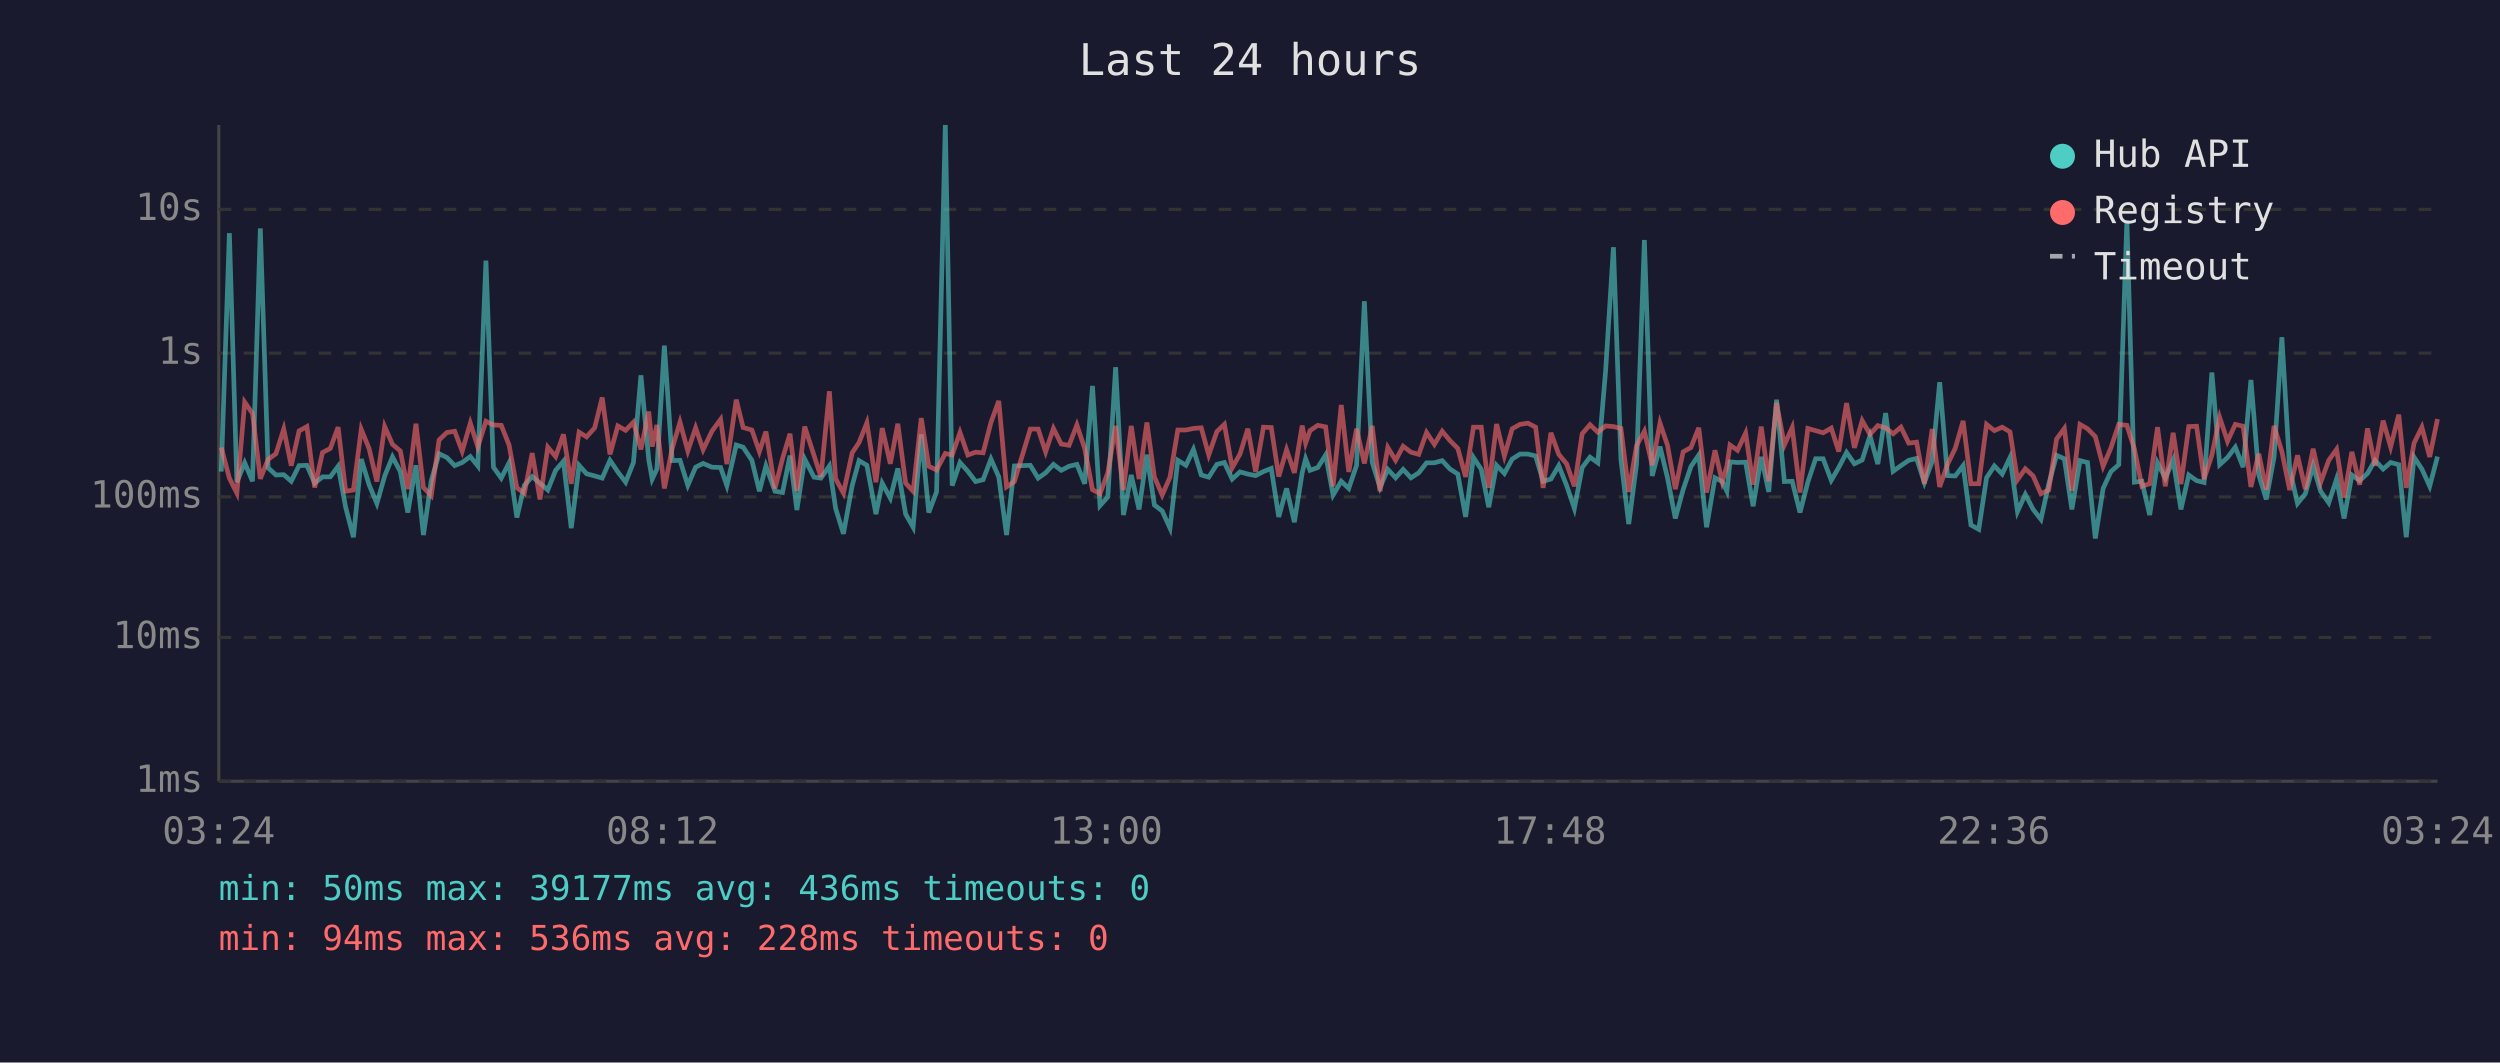
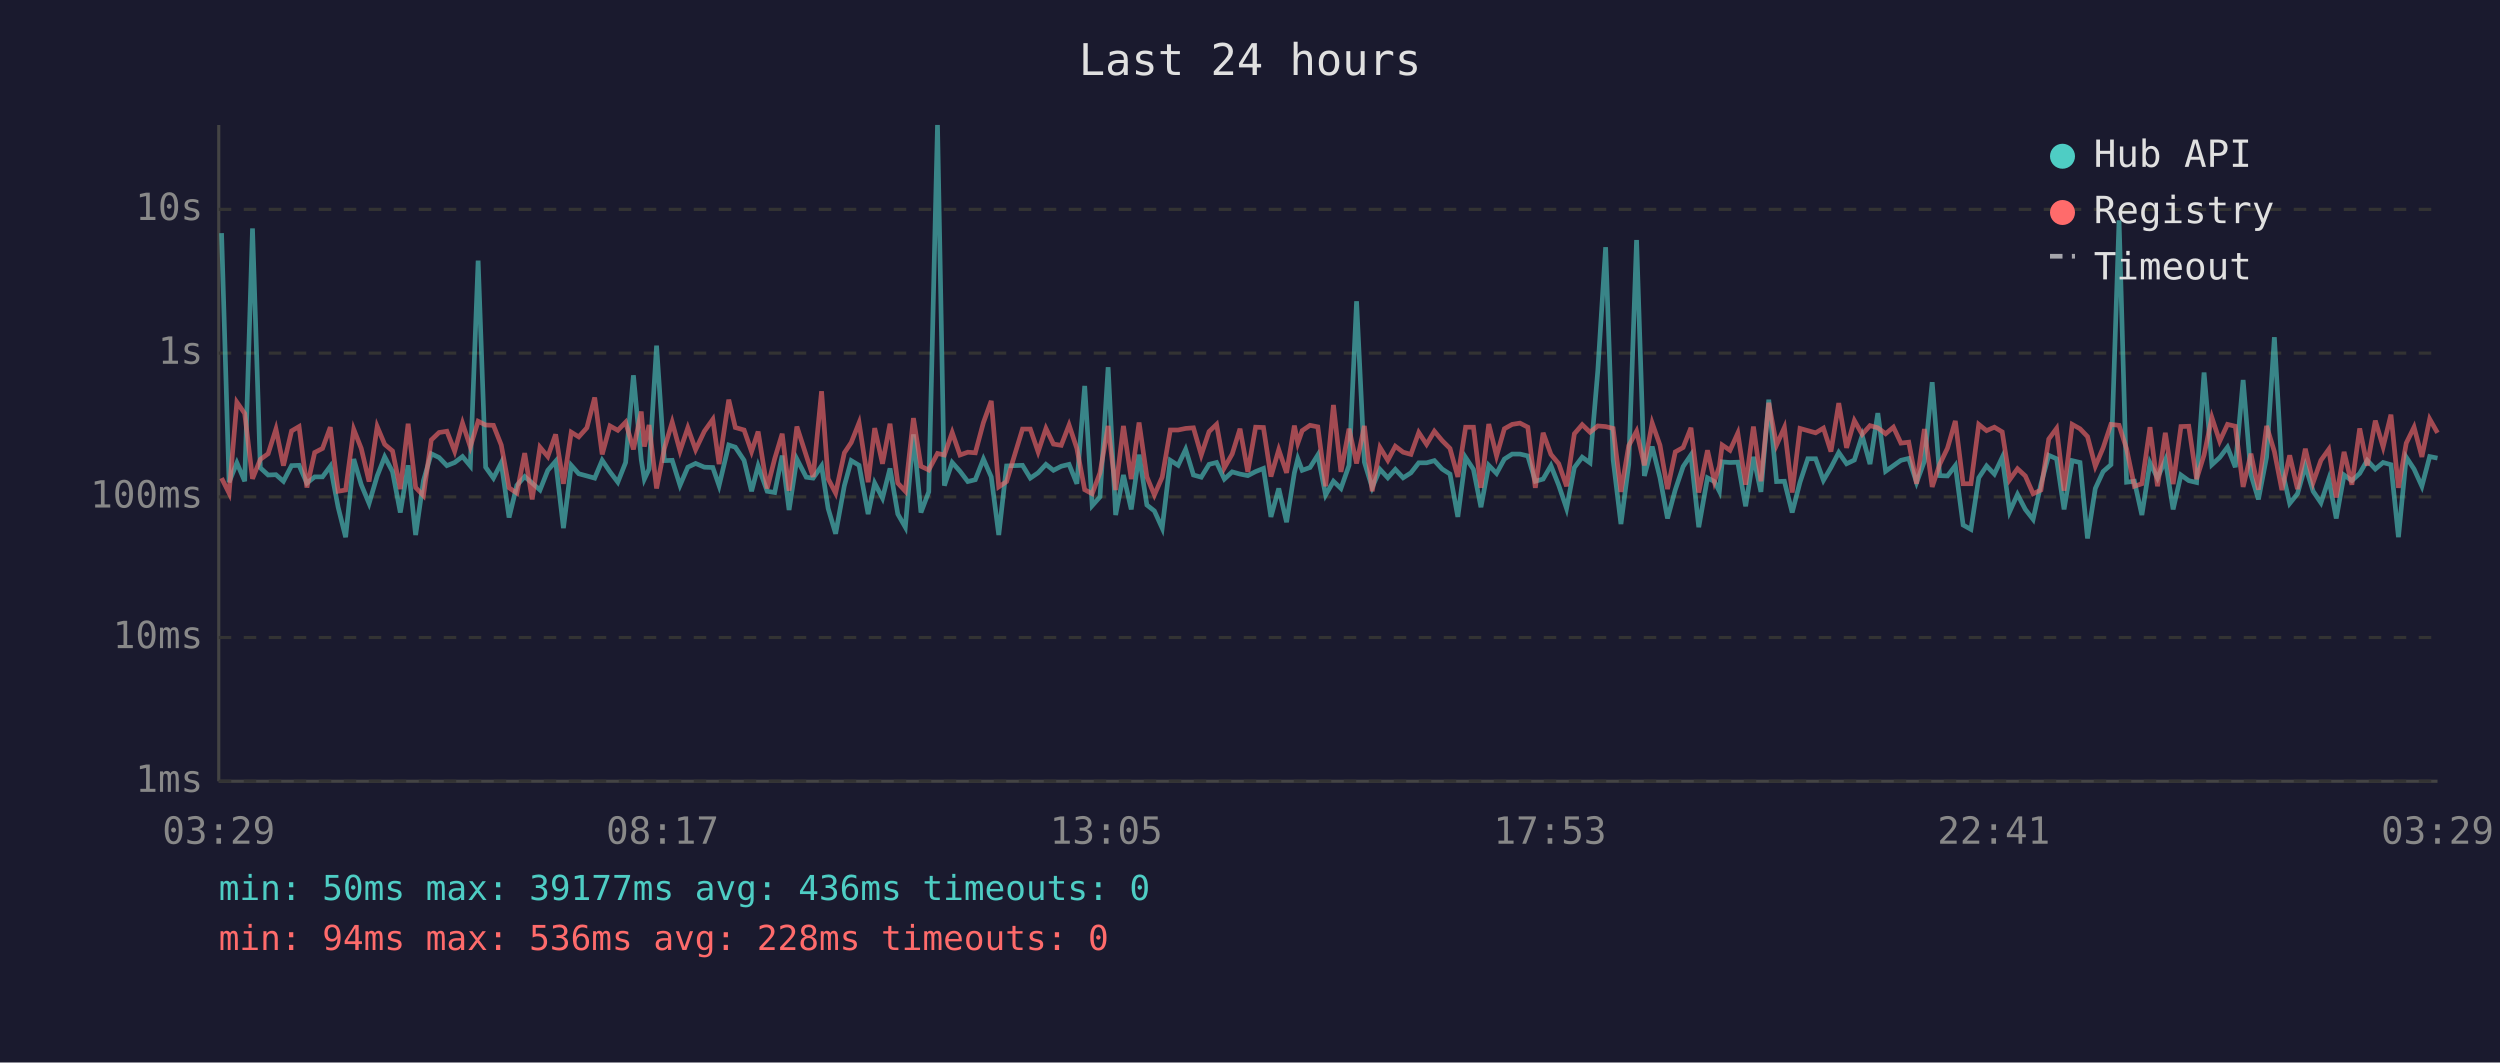
<svg xmlns="http://www.w3.org/2000/svg" viewBox="0 0 800 340" font-family="monospace" font-size="12">
  <rect width="800" height="340" fill="#1a1a2e" />
  <text x="400" y="24" fill="#e0e0e0" font-size="14" text-anchor="middle">Last 24 hours</text>
  <line x1="70" y1="40" x2="70" y2="250" stroke="#444" stroke-width="1" />
  <line x1="70" y1="250" x2="780" y2="250" stroke="#444" stroke-width="1" />
  <line x1="70" y1="250" x2="780" y2="250" stroke="#333" stroke-width="1" stroke-dasharray="4" />
  <text x="65" y="250" fill="#888" text-anchor="end" dominant-baseline="middle">1ms</text>
  <line x1="70" y1="204" x2="780" y2="204" stroke="#333" stroke-width="1" stroke-dasharray="4" />
  <text x="65" y="204" fill="#888" text-anchor="end" dominant-baseline="middle">10ms</text>
  <line x1="70" y1="159" x2="780" y2="159" stroke="#333" stroke-width="1" stroke-dasharray="4" />
  <text x="65" y="159" fill="#888" text-anchor="end" dominant-baseline="middle">100ms</text>
  <line x1="70" y1="113" x2="780" y2="113" stroke="#333" stroke-width="1" stroke-dasharray="4" />
  <text x="65" y="113" fill="#888" text-anchor="end" dominant-baseline="middle">1s</text>
  <line x1="70" y1="67" x2="780" y2="67" stroke="#333" stroke-width="1" stroke-dasharray="4" />
  <text x="65" y="67" fill="#888" text-anchor="end" dominant-baseline="middle">10s</text>
-   <text x="70" y="270" fill="#888" text-anchor="middle">03:24</text>
-   <text x="212" y="270" fill="#888" text-anchor="middle">08:12</text>
-   <text x="354" y="270" fill="#888" text-anchor="middle">13:00</text>
-   <text x="496" y="270" fill="#888" text-anchor="middle">17:48</text>
-   <text x="638" y="270" fill="#888" text-anchor="middle">22:36</text>
-   <text x="780" y="270" fill="#888" text-anchor="middle">03:24</text>
-   <polyline points="70.8,150.9 73.4,74.6 75.8,154.3 78.3,148.1 80.8,154.0 83.3,73.1 85.8,149.7 88.3,152.0 90.8,151.9 93.2,154.0 95.7,149.0 98.2,148.9 100.7,154.6 103.2,152.6 105.7,152.6 108.2,149.2 110.6,162.3 113.1,171.9 115.6,146.9 118.1,155.1 120.6,161.1 123.1,152.3 125.6,146.2 128.1,150.9 130.5,164.0 133.1,148.9 135.5,171.2 138.0,153.8 140.5,145.2 143.0,146.4 145.5,149.0 147.9,148.0 150.5,146.1 152.9,149.1 155.5,83.4 157.9,149.5 160.4,153.0 162.9,148.1 165.4,165.6 167.8,155.3 170.3,152.5 172.8,154.6 175.3,156.8 177.8,150.5 180.3,147.6 182.8,169.0 185.3,148.9 187.7,151.6 190.3,152.3 192.7,153.0 195.2,147.3 197.7,151.0 200.2,154.3 202.7,148.0 205.1,120.1 207.6,147.1 208.7,153.3 210.2,150.1 212.6,110.6 215.1,147.4 217.6,147.3 220.1,155.3 222.6,149.5 225.0,148.3 227.8,149.5 230.6,149.6 232.6,155.4 235.6,142.4 237.8,143.1 240.6,147.3 243.0,157.2 245.1,149.1 248.0,157.2 250.4,157.6 252.8,145.8 255.0,163.2 257.5,146.9 260.5,152.7 262.7,153.0 265.4,149.1 267.4,162.7 269.9,170.8 272.7,155.4 274.9,147.4 277.4,148.9 280.3,164.5 282.3,154.6 284.9,159.4 287.3,149.9 289.8,164.5 292.2,168.7 294.8,139.0 297.2,164.0 299.7,157.4 302.5,40.0 304.7,155.4 307.2,148.0 309.7,150.8 312.2,154.1 314.6,153.5 317.1,146.9 319.6,152.6 322.1,171.2 324.6,149.1 329.7,148.9 332.2,153.0 334.6,151.3 337.1,148.6 339.6,150.5 342.1,149.2 344.6,148.6 347.1,154.8 349.6,123.5 352.0,161.8 354.5,159.0 357.0,117.5 359.5,164.8 362.0,152.0 364.5,163.0 367.0,145.5 369.4,161.6 371.9,163.5 374.4,169.0 376.9,147.3 379.5,148.9 381.9,143.8 384.4,152.0 386.8,152.7 389.4,148.6 391.8,148.0 394.3,153.3 396.8,151.0 399.3,151.7 401.8,152.2 404.3,150.9 406.8,149.9 409.2,165.4 411.7,156.3 414.2,167.1 416.7,151.3 417.8,146.8 419.2,150.5 421.7,149.6 424.2,145.6 426.6,158.4 429.2,154.0 431.6,156.3 434.1,148.9 436.6,96.4 439.1,147.9 441.6,156.0 444.1,150.2 446.6,152.9 449.0,150.2 451.5,152.9 454.0,151.3 456.5,148.1 459.0,148.1 461.5,147.4 464.0,150.1 466.5,151.7 469.0,165.4 471.5,146.4 474.0,150.2 476.4,162.3 478.9,148.9 481.4,151.5 483.9,146.9 486.4,145.3 488.9,145.3 491.4,145.9 493.8,154.0 496.3,153.3 498.8,149.0 501.3,155.3 503.8,162.7 506.3,149.6 508.8,146.3 511.3,148.1 513.8,118.6 516.3,79.1 518.7,147.1 521.2,167.7 523.7,148.5 526.2,76.8 528.7,152.3 531.2,142.9 533.6,152.9 536.1,165.9 538.6,156.7 541.1,149.3 543.6,145.6 546.1,168.7 548.8,152.9 551.1,154.1 552.6,157.2 553.6,147.8 556.0,148.0 558.6,147.9 561.0,162.0 563.6,146.2 566.0,157.4 568.5,127.9 571.0,154.1 573.5,154.0 576.0,164.0 578.5,154.3 581.0,146.8 583.4,146.8 586.0,153.7 588.4,149.6 590.9,144.8 593.4,148.4 595.9,147.2 598.4,139.4 600.9,148.5 603.4,132.2 605.8,150.8 608.3,149.0 610.8,147.3 613.3,146.7 615.8,154.4 618.3,147.6 620.7,122.3 623.2,152.2 625.7,152.3 628.2,149.0 630.7,168.0 633.2,169.4 635.7,152.9 638.2,149.1 640.7,151.7 643.2,146.4 645.6,163.7 648.1,158.2 650.6,163.0 653.1,166.2 655.6,154.9 658.1,145.7 660.6,146.8 663.0,163.0 665.6,147.4 668.0,148.0 670.5,172.3 673.0,156.3 675.5,150.9 678.0,148.7 680.6,70.5 683.0,154.3 685.4,154.0 687.9,164.8 690.4,148.1 692.9,153.0 695.4,147.2 697.9,163.0 700.4,152.0 702.9,153.8 705.3,154.4 707.8,119.2 710.3,148.7 712.8,146.4 715.3,143.1 717.8,149.5 720.3,121.6 722.8,151.9 725.2,159.8 727.7,146.3 730.2,107.9 732.7,150.1 735.2,161.1 737.7,158.0 740.2,149.1 742.6,157.2 745.2,160.9 747.7,153.3 750.1,165.9 752.6,152.0 755.1,153.8 757.6,151.5 760.0,147.3 762.6,150.1 765.0,148.0 767.6,148.7 770.0,171.9 772.5,146.3 775.0,150.1 777.5,155.6 780.0,146.1" fill="none" stroke="#4ecdc4" stroke-width="1.5" opacity="0.6" />
-   <polyline points="70.8,143.2 73.4,153.0 75.8,157.8 78.3,128.7 80.8,132.3 83.3,153.2 85.8,147.0 88.3,145.2 90.8,137.3 93.2,149.0 95.7,137.9 98.2,136.5 100.7,156.0 103.2,144.8 105.7,143.5 108.2,136.7 110.6,157.2 113.1,156.8 115.6,137.4 118.1,143.5 120.6,154.1 123.1,136.5 125.6,142.2 128.1,144.3 130.5,156.5 133.1,135.6 135.5,156.0 138.0,158.6 140.5,140.8 143.0,138.4 145.5,138.0 147.9,144.4 150.5,135.4 152.9,143.0 155.5,134.8 157.9,136.0 160.4,136.1 162.9,142.4 165.4,156.1 167.8,157.8 170.3,145.0 172.8,159.8 175.3,143.1 177.8,146.1 180.3,139.0 182.8,154.8 185.3,138.3 187.7,139.8 190.3,136.9 192.7,127.2 195.2,145.4 197.7,136.3 200.2,137.7 202.7,135.1 205.1,143.8 207.6,131.7 208.7,142.9 210.2,136.0 212.6,156.3 215.1,143.5 217.6,135.1 220.1,144.3 222.6,136.9 225.0,143.9 227.8,138.0 230.6,134.2 232.6,148.5 235.6,127.9 237.8,136.8 240.6,137.6 243.0,144.5 245.1,138.1 248.0,156.3 250.4,146.8 252.8,138.8 255.0,157.0 257.5,136.5 260.5,145.8 262.7,152.6 265.4,125.2 267.4,153.2 269.9,157.8 272.7,144.9 274.9,141.6 277.4,135.3 280.3,154.3 282.3,137.0 284.9,148.4 287.3,135.6 289.8,154.6 292.2,157.2 294.8,133.8 297.2,149.2 299.7,150.4 302.5,145.1 304.7,145.6 307.2,138.4 309.7,145.6 312.2,144.7 314.6,144.9 317.1,135.2 319.6,128.3 322.1,155.8 324.6,154.1 329.7,137.3 332.2,137.3 334.6,144.6 337.1,137.1 339.6,142.1 342.1,142.5 344.6,136.0 347.1,143.5 349.6,156.7 352.0,158.0 354.5,151.3 357.0,136.3 359.5,156.8 362.0,136.3 364.5,153.3 367.0,135.2 369.4,152.6 371.9,158.4 374.4,152.7 376.9,137.6 379.5,137.6 381.9,137.1 384.4,136.9 386.8,145.6 389.4,138.1 391.8,135.8 394.3,149.7 396.8,145.3 399.3,137.2 401.8,151.0 404.3,136.7 406.8,136.8 409.2,152.5 411.7,143.9 414.2,151.3 416.7,136.2 417.8,141.8 419.2,137.8 421.7,136.1 424.2,136.6 426.6,155.6 429.2,129.6 431.6,151.0 434.1,137.2 436.6,148.3 439.1,136.3 441.6,157.2 444.1,143.2 446.6,147.3 449.0,142.8 451.5,144.7 454.0,145.4 456.5,138.4 459.0,142.2 461.5,138.0 464.0,141.0 466.5,143.5 469.0,152.6 471.5,136.7 474.0,136.7 476.4,156.1 478.9,135.7 481.4,145.9 483.9,137.2 486.4,135.8 488.9,135.4 491.4,136.7 493.8,156.1 496.3,138.5 498.8,145.4 501.3,148.4 503.8,155.6 506.3,138.8 508.8,135.9 511.3,138.3 513.8,136.3 516.3,136.5 518.7,137.1 521.2,157.4 523.7,142.6 526.2,138.0 528.7,148.9 531.2,135.4 533.6,142.5 536.1,156.5 538.6,144.6 541.1,143.2 543.6,136.9 546.1,157.6 548.8,144.1 551.1,154.1 552.6,149.2 553.6,142.4 556.0,144.1 558.6,138.6 561.0,155.1 563.6,136.5 566.0,154.0 568.5,128.9 571.0,142.4 573.5,136.8 576.0,157.6 578.5,137.1 581.0,137.8 583.4,138.5 586.0,137.0 588.4,144.5 590.9,129.0 593.4,143.3 595.9,134.6 598.4,139.0 600.9,136.2 603.4,136.9 605.8,138.8 608.3,136.7 610.8,141.8 613.3,141.5 615.8,154.8 618.3,137.3 620.7,155.8 623.2,148.6 625.7,143.4 628.2,134.7 630.7,154.8 633.2,154.8 635.7,135.8 638.2,137.8 640.7,136.7 643.2,138.2 645.6,153.5 648.1,150.0 650.6,152.3 653.1,158.0 655.6,156.8 658.1,140.5 660.6,137.1 663.0,157.0 665.6,135.8 668.0,137.2 670.5,139.7 673.0,149.2 675.5,143.3 678.0,135.8 680.6,136.1 683.0,143.6 685.4,155.6 687.9,154.8 690.4,136.7 692.9,155.6 695.4,138.5 697.9,154.9 700.4,136.5 702.9,136.4 705.3,153.3 707.8,145.6 710.3,133.6 712.8,141.2 715.3,135.8 717.8,136.4 720.3,155.8 722.8,145.2 725.2,156.7 727.7,136.3 730.2,144.5 732.7,156.8 735.2,145.7 737.7,156.5 740.2,143.6 742.6,154.4 745.2,147.3 747.7,143.8 750.1,159.2 752.6,144.6 755.1,155.1 757.6,137.1 760.0,149.0 762.6,134.6 765.0,143.0 767.6,132.7 770.0,156.1 772.5,141.8 775.0,136.7 777.5,146.2 780.0,134.1" fill="none" stroke="#ff6b6b" stroke-width="1.5" opacity="0.6" />
+   <text x="70" y="270" fill="#888" text-anchor="middle">03:29</text>
+   <text x="212" y="270" fill="#888" text-anchor="middle">08:17</text>
+   <text x="354" y="270" fill="#888" text-anchor="middle">13:05</text>
+   <text x="496" y="270" fill="#888" text-anchor="middle">17:53</text>
+   <text x="638" y="270" fill="#888" text-anchor="middle">22:41</text>
+   <text x="780" y="270" fill="#888" text-anchor="middle">03:29</text>
+   <polyline points="70.9,74.6 73.3,154.3 75.8,148.1 78.3,154.0 80.8,73.1 83.3,149.7 85.8,152.0 88.3,151.9 90.7,154.0 93.3,149.0 95.7,148.9 98.2,154.6 100.7,152.6 103.2,152.6 105.7,149.2 108.2,162.3 110.6,171.9 113.2,146.9 115.6,155.1 118.1,161.1 120.7,152.3 123.1,146.2 125.6,150.9 128.1,164.0 130.6,148.9 133.0,171.2 135.5,153.8 138.0,145.2 140.5,146.4 143.0,149.0 145.5,148.0 148.0,146.1 150.5,149.1 153.0,83.4 155.4,149.5 157.9,153.0 160.4,148.1 162.9,165.6 165.4,155.3 167.9,152.5 170.3,154.6 172.8,156.8 175.3,150.5 177.8,147.6 180.3,169.0 182.8,148.9 185.2,151.6 187.8,152.3 190.3,153.0 192.7,147.3 195.2,151.0 197.7,154.3 200.2,148.0 202.7,120.1 205.2,147.1 206.2,153.3 207.7,150.1 210.1,110.6 212.6,147.4 215.1,147.3 217.6,155.3 220.1,149.5 222.6,148.3 225.4,149.5 228.1,149.6 230.1,155.4 233.2,142.4 235.3,143.1 238.1,147.3 240.5,157.2 242.6,149.1 245.5,157.2 247.9,157.6 250.3,145.8 252.5,163.2 255.0,146.9 258.0,152.7 260.2,153.0 262.9,149.1 265.0,162.7 267.4,170.8 270.2,155.4 272.4,147.4 274.9,148.9 277.8,164.5 279.9,154.6 282.4,159.4 284.8,149.9 287.3,164.5 289.7,168.7 292.3,139.0 294.7,164.0 297.2,157.4 300.0,40.0 302.2,155.4 304.7,148.0 307.2,150.8 309.7,154.1 312.1,153.5 314.7,146.9 317.2,152.6 319.6,171.2 322.1,149.1 327.2,148.9 329.7,153.0 332.2,151.3 334.7,148.6 337.1,150.5 339.6,149.2 342.1,148.6 344.6,154.8 347.1,123.5 349.5,161.8 352.0,159.0 354.6,117.5 357.0,164.8 359.5,152.0 362.0,163.0 364.5,145.5 367.0,161.6 369.4,163.5 371.9,169.0 374.5,147.3 377.0,148.9 379.4,143.8 381.9,152.0 384.4,152.7 386.9,148.6 389.3,148.0 391.8,153.3 394.3,151.0 396.8,151.7 399.3,152.2 401.8,150.9 404.3,149.9 406.7,165.4 409.2,156.3 411.7,167.1 414.2,151.3 415.3,146.8 416.7,150.5 419.2,149.6 421.7,145.6 424.2,158.4 426.7,154.0 429.1,156.3 431.7,148.9 434.1,96.4 436.6,147.9 439.1,156.0 441.6,150.2 444.1,152.9 446.5,150.2 449.0,152.9 451.5,151.3 454.0,148.1 456.5,148.1 459.0,147.4 461.5,150.1 464.0,151.7 466.5,165.4 469.0,146.4 471.5,150.2 473.9,162.3 476.4,148.9 478.9,151.5 481.4,146.9 483.9,145.3 486.4,145.3 488.9,145.9 491.3,154.0 493.8,153.3 496.3,149.0 498.8,155.3 501.3,162.7 503.8,149.6 506.3,146.3 508.8,148.1 511.3,118.6 513.8,79.1 516.2,147.1 518.7,167.7 521.2,148.5 523.7,76.8 526.2,152.3 528.7,142.9 531.2,152.9 533.6,165.9 536.1,156.7 538.6,149.3 541.1,145.6 543.6,168.7 546.4,152.9 548.6,154.1 550.2,157.2 551.1,147.8 553.6,148.0 556.1,147.9 558.6,162.0 561.1,146.2 563.5,157.4 566.0,127.9 568.5,154.1 571.0,154.0 573.5,164.0 576.0,154.3 578.5,146.8 581.0,146.8 583.5,153.7 585.9,149.6 588.4,144.8 590.9,148.4 593.4,147.2 595.9,139.4 598.4,148.5 600.9,132.2 603.4,150.8 605.9,149.0 608.3,147.3 610.8,146.7 613.3,154.4 615.8,147.6 618.3,122.3 620.7,152.2 623.2,152.3 625.7,149.0 628.2,168.0 630.7,169.4 633.2,152.9 635.7,149.1 638.2,151.7 640.7,146.4 643.1,163.7 645.6,158.2 648.1,163.0 650.6,166.2 653.1,154.9 655.6,145.7 658.1,146.8 660.5,163.0 663.1,147.4 665.6,148.0 668.0,172.3 670.5,156.3 673.0,150.9 675.5,148.7 678.1,70.5 680.5,154.3 683.0,154.0 685.4,164.8 688.0,148.1 690.4,153.0 692.9,147.2 695.4,163.0 697.9,152.0 700.4,153.8 702.9,154.4 705.3,119.2 707.8,148.7 710.3,146.4 712.8,143.1 715.3,149.5 717.8,121.6 720.3,151.9 722.7,159.8 725.3,146.3 727.8,107.9 730.2,150.1 732.7,161.1 735.2,158.0 737.7,149.1 740.2,157.2 742.7,160.9 745.2,153.3 747.6,165.9 750.1,152.0 752.6,153.8 755.1,151.5 757.5,147.3 760.1,150.1 762.6,148.0 765.1,148.7 767.5,171.9 770.0,146.3 772.5,150.1 775.0,155.6 777.5,146.1 780.0,146.6" fill="none" stroke="#4ecdc4" stroke-width="1.5" opacity="0.6" />
+   <polyline points="70.9,153.0 73.3,157.8 75.8,128.7 78.3,132.3 80.8,153.2 83.3,147.0 85.8,145.2 88.3,137.3 90.7,149.0 93.3,137.9 95.7,136.5 98.2,156.0 100.7,144.8 103.2,143.5 105.7,136.7 108.2,157.2 110.6,156.8 113.2,137.4 115.6,143.5 118.1,154.1 120.7,136.5 123.1,142.2 125.6,144.3 128.1,156.5 130.6,135.6 133.0,156.0 135.5,158.6 138.0,140.8 140.5,138.4 143.0,138.0 145.5,144.4 148.0,135.4 150.5,143.0 153.0,134.8 155.4,136.0 157.9,136.1 160.4,142.4 162.9,156.1 165.4,157.8 167.9,145.0 170.3,159.8 172.8,143.1 175.3,146.1 177.8,139.0 180.3,154.8 182.8,138.3 185.2,139.8 187.8,136.9 190.3,127.2 192.7,145.4 195.2,136.3 197.7,137.7 200.2,135.1 202.7,143.8 205.2,131.7 206.2,142.9 207.7,136.0 210.1,156.3 212.6,143.5 215.1,135.1 217.6,144.3 220.1,136.9 222.6,143.9 225.4,138.0 228.1,134.2 230.1,148.5 233.2,127.9 235.3,136.8 238.1,137.6 240.5,144.5 242.6,138.1 245.5,156.3 247.9,146.8 250.3,138.8 252.5,157.0 255.0,136.5 258.0,145.8 260.2,152.6 262.9,125.2 265.0,153.2 267.4,157.8 270.2,144.9 272.4,141.6 274.9,135.3 277.8,154.3 279.9,137.0 282.4,148.4 284.8,135.6 287.3,154.6 289.7,157.2 292.3,133.8 294.7,149.2 297.2,150.4 300.0,145.1 302.2,145.6 304.7,138.4 307.2,145.6 309.7,144.7 312.1,144.9 314.7,135.2 317.2,128.3 319.6,155.8 322.1,154.1 327.2,137.3 329.7,137.3 332.2,144.6 334.7,137.1 337.1,142.1 339.6,142.5 342.1,136.0 344.6,143.5 347.1,156.7 349.5,158.0 352.0,151.3 354.6,136.3 357.0,156.8 359.5,136.3 362.0,153.3 364.5,135.2 367.0,152.6 369.4,158.4 371.9,152.7 374.5,137.6 377.0,137.6 379.4,137.1 381.9,136.9 384.4,145.6 386.9,138.1 389.3,135.8 391.8,149.7 394.3,145.3 396.8,137.2 399.3,151.0 401.8,136.7 404.3,136.8 406.7,152.5 409.2,143.9 411.7,151.3 414.2,136.2 415.3,141.8 416.7,137.8 419.2,136.1 421.7,136.6 424.2,155.6 426.7,129.6 429.1,151.0 431.7,137.2 434.1,148.3 436.6,136.3 439.1,157.2 441.6,143.2 444.1,147.3 446.5,142.8 449.0,144.7 451.5,145.4 454.0,138.4 456.5,142.2 459.0,138.0 461.5,141.0 464.0,143.5 466.5,152.6 469.0,136.7 471.5,136.7 473.9,156.1 476.4,135.7 478.9,145.9 481.4,137.2 483.9,135.8 486.4,135.4 488.9,136.7 491.3,156.1 493.8,138.5 496.3,145.4 498.8,148.4 501.3,155.6 503.8,138.8 506.3,135.9 508.8,138.3 511.3,136.3 513.8,136.5 516.2,137.1 518.7,157.4 521.2,142.6 523.7,138.0 526.2,148.9 528.7,135.4 531.2,142.5 533.6,156.5 536.1,144.6 538.6,143.2 541.1,136.9 543.6,157.6 546.4,144.1 548.6,154.1 550.2,149.2 551.1,142.4 553.6,144.1 556.1,138.6 558.6,155.1 561.1,136.5 563.5,154.0 566.0,128.9 568.5,142.4 571.0,136.8 573.5,157.6 576.0,137.1 578.5,137.8 581.0,138.5 583.5,137.0 585.9,144.5 588.4,129.0 590.9,143.3 593.4,134.6 595.9,139.0 598.4,136.2 600.9,136.9 603.4,138.8 605.9,136.7 608.3,141.8 610.8,141.5 613.3,154.8 615.8,137.3 618.3,155.8 620.7,148.6 623.2,143.4 625.7,134.7 628.2,154.8 630.7,154.8 633.2,135.8 635.7,137.8 638.2,136.7 640.7,138.2 643.1,153.5 645.6,150.0 648.1,152.3 650.6,158.0 653.1,156.8 655.6,140.5 658.1,137.1 660.5,157.0 663.1,135.8 665.6,137.2 668.0,139.7 670.5,149.2 673.0,143.3 675.5,135.8 678.1,136.1 680.5,143.6 683.0,155.6 685.4,154.8 688.0,136.7 690.4,155.6 692.9,138.5 695.4,154.9 697.9,136.5 700.4,136.4 702.9,153.3 705.3,145.6 707.8,133.6 710.3,141.2 712.8,135.8 715.3,136.4 717.8,155.8 720.3,145.2 722.7,156.7 725.3,136.3 727.8,144.5 730.2,156.8 732.7,145.7 735.2,156.5 737.7,143.6 740.2,154.4 742.7,147.3 745.2,143.8 747.6,159.2 750.1,144.6 752.6,155.1 755.1,137.1 757.5,149.0 760.1,134.6 762.6,143.0 765.1,132.7 767.5,156.1 770.0,141.8 772.5,136.7 775.0,146.2 777.5,134.1 780.0,138.5" fill="none" stroke="#ff6b6b" stroke-width="1.5" opacity="0.6" />
  <circle cx="660" cy="50" r="4" fill="#4ecdc4" />
  <text x="670" y="50" fill="#e0e0e0" dominant-baseline="middle">Hub API</text>
  <circle cx="660" cy="68" r="4" fill="#ff6b6b" />
  <text x="670" y="68" fill="#e0e0e0" dominant-baseline="middle">Registry</text>
  <line x1="656" y1="82" x2="664" y2="82" stroke="#e0e0e0" stroke-width="1.5" stroke-dasharray="4,3" opacity="0.7" />
  <text x="670" y="86" fill="#e0e0e0" dominant-baseline="middle">Timeout</text>
  <text x="70" y="288" fill="#4ecdc4" font-size="11">min: 50ms  max: 39177ms  avg: 436ms  timeouts: 0</text>
  <text x="70" y="304" fill="#ff6b6b" font-size="11">min: 94ms  max: 536ms  avg: 228ms  timeouts: 0</text>
</svg>
